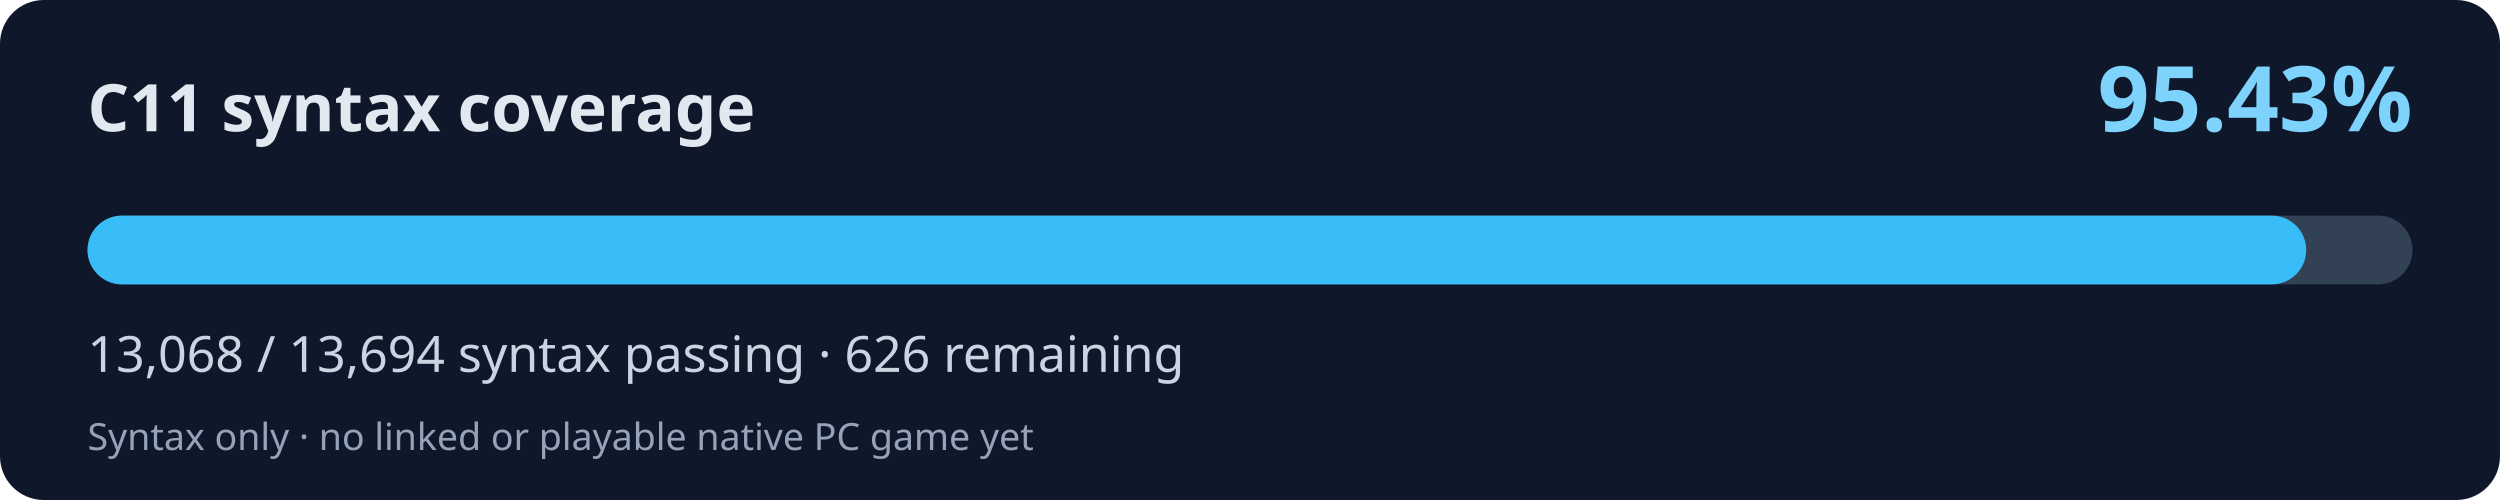
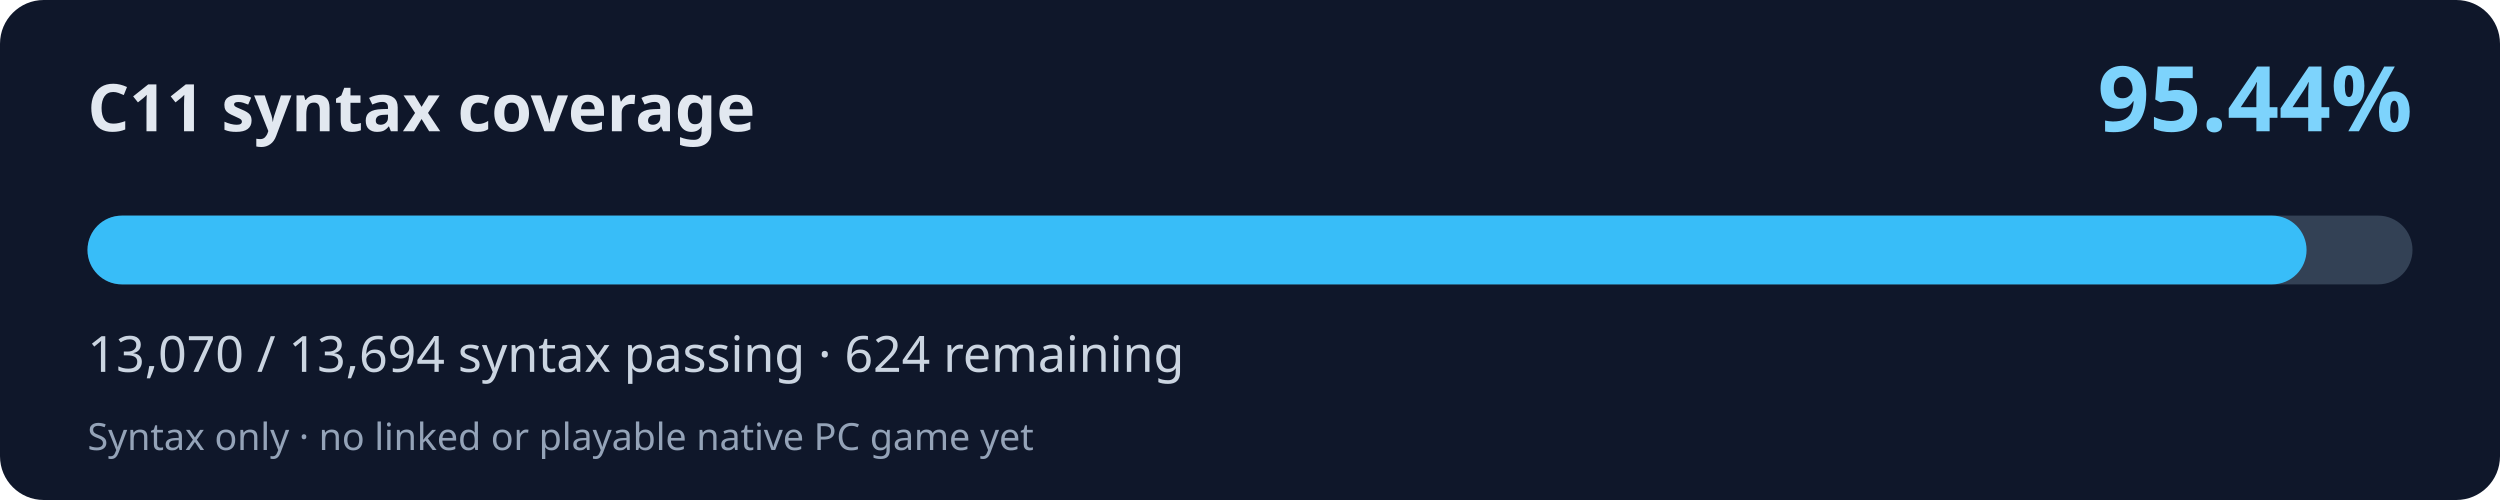
<svg xmlns="http://www.w3.org/2000/svg" width="800" height="160" viewBox="0 0 800 160" role="img" aria-labelledby="title desc">
  <rect width="800" height="160" rx="14" fill="#0f172a" />
  <text x="28" y="42" fill="#e2e8f0" font-family="system-ui,Segoe UI,sans-serif" font-weight="700" font-size="21">C11 syntax coverage</text>
-   <text x="772" y="42" fill="#7dd3fc" font-family="system-ui,Segoe UI,sans-serif" font-weight="700" font-size="29" text-anchor="end">95.43%</text>
+   <text x="772" y="42" fill="#7dd3fc" font-family="system-ui,Segoe UI,sans-serif" font-weight="700" font-size="29" text-anchor="end">95.44%</text>
  <rect x="28" y="69" width="744" height="22" rx="11" fill="#334155" />
-   <rect x="28" y="69" width="709.99" height="22" rx="11" fill="#38bdf8" />
-   <text x="28" y="119" fill="#cbd5e1" font-family="system-ui,Segoe UI,sans-serif" font-size="16">13,068 / 13,694 syntax passing · 626 remaining</text>
+   <rect x="28" y="69" width="710.10" height="22" rx="11" fill="#38bdf8" />
+   <text x="28" y="119" fill="#cbd5e1" font-family="system-ui,Segoe UI,sans-serif" font-size="16">13,070 / 13,694 syntax passing · 624 remaining</text>
  <text x="28" y="144" fill="#94a3b8" font-family="system-ui,Segoe UI,sans-serif" font-size="12">Syntax only · no linked or playable native PC game yet</text>
</svg>
